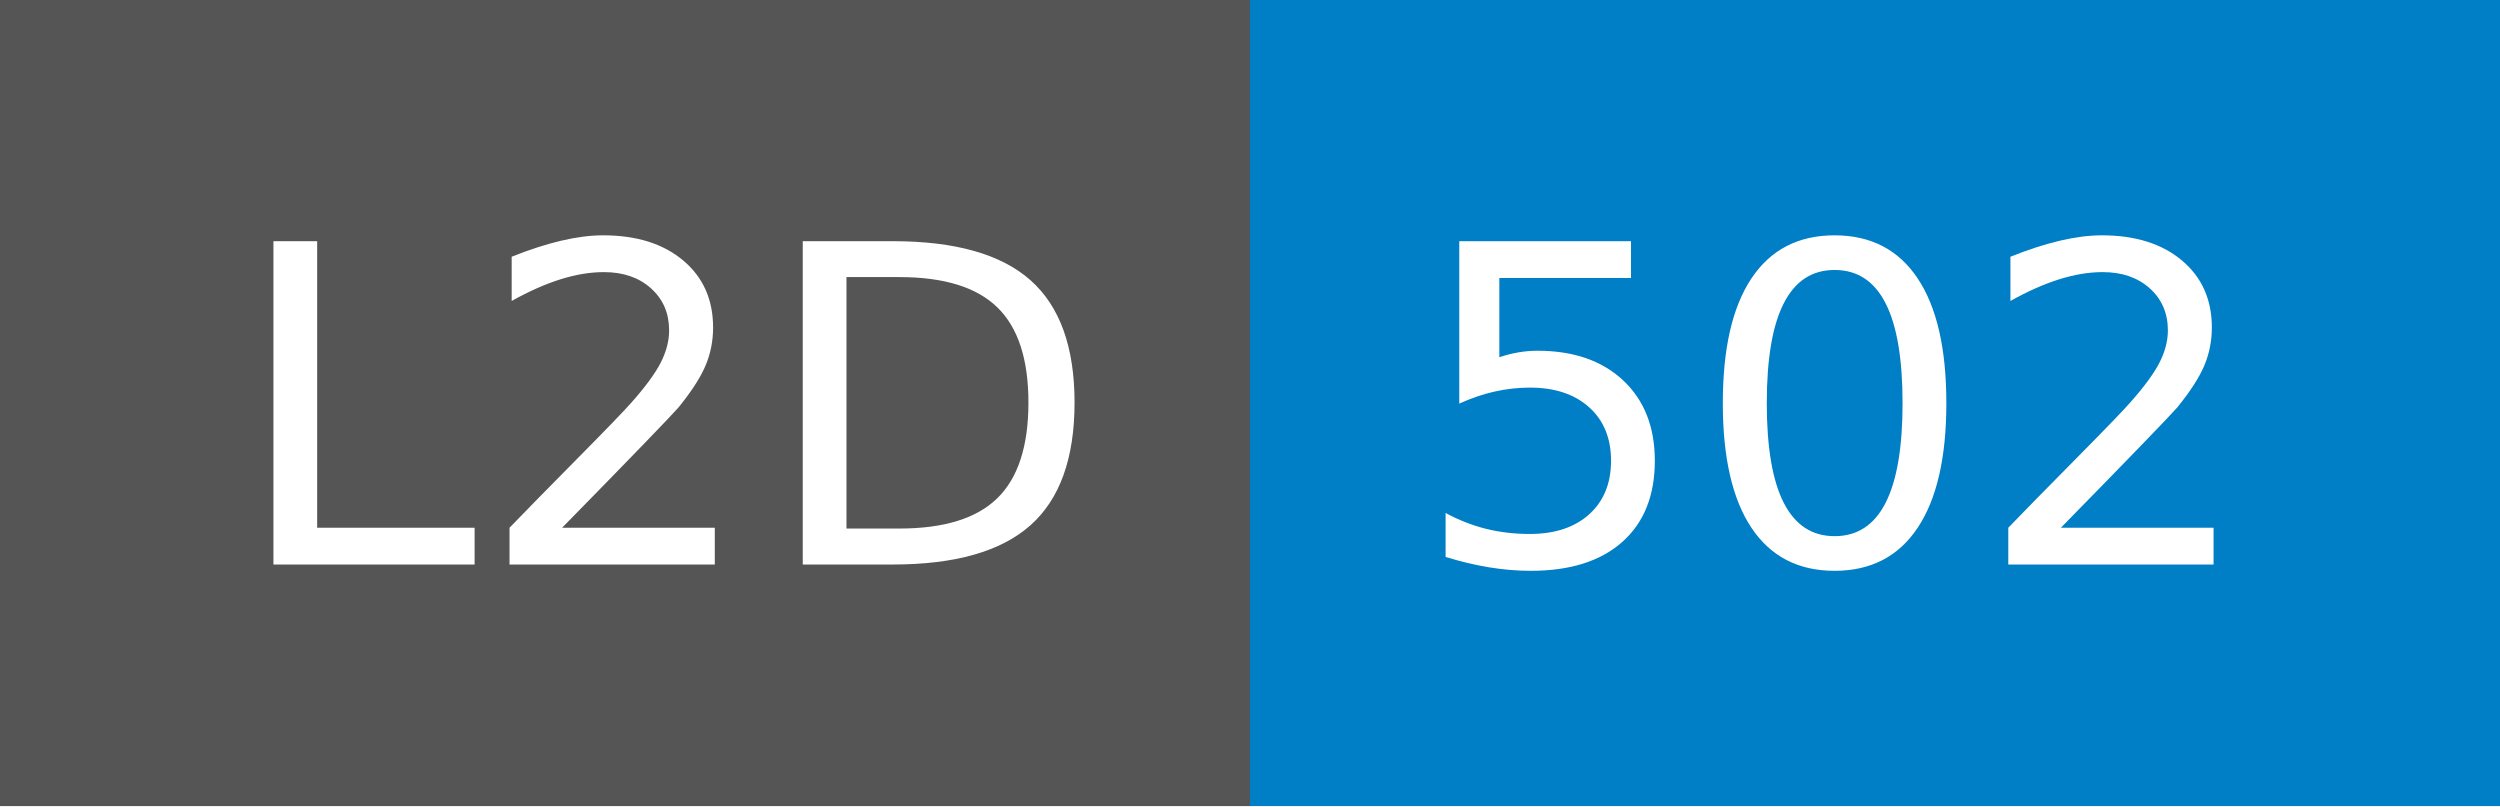
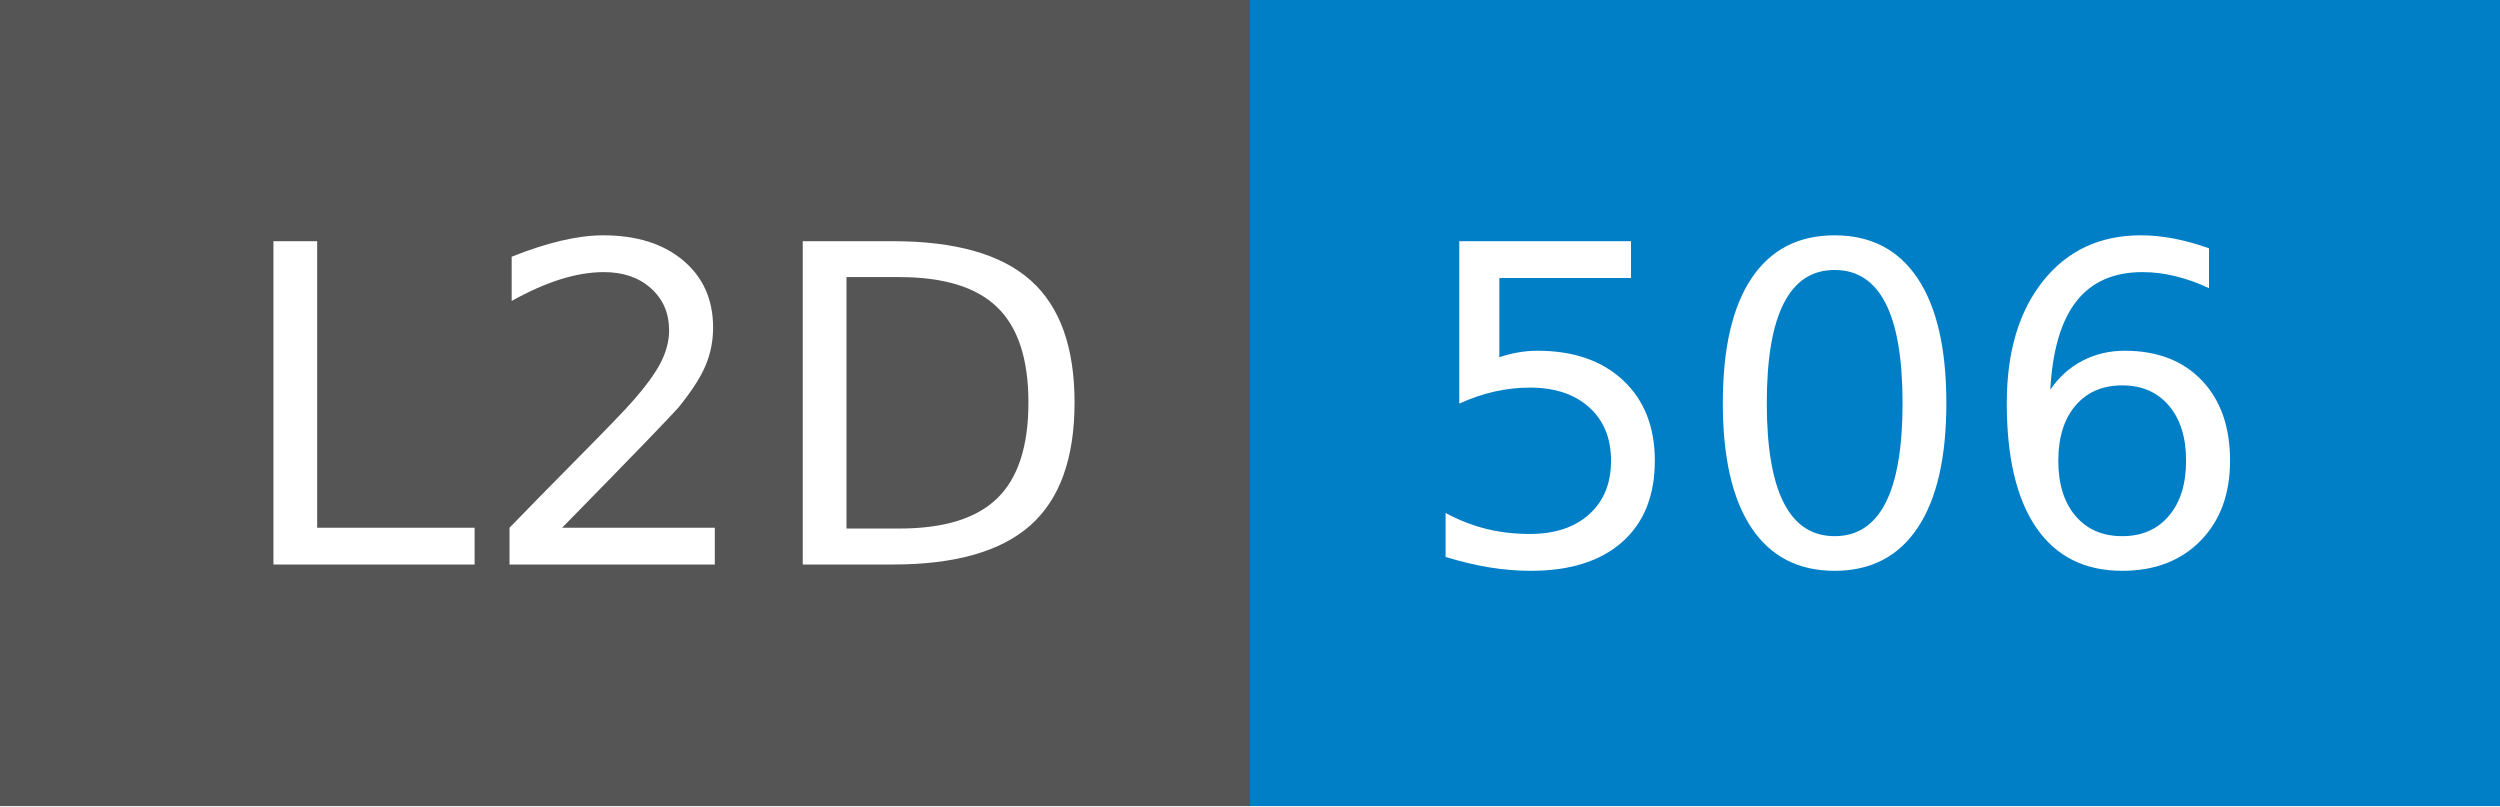
- <svg xmlns="http://www.w3.org/2000/svg" width="62" height="20" role="img" aria-label="L2D: 502">
+ <svg xmlns="http://www.w3.org/2000/svg" width="62" height="20" role="img" aria-label="L2D: 506">
  <g shape-rendering="crispEdges">
    <rect width="31" height="20" fill="#555" />
    <rect x="31" width="31" height="20" fill="#007ec6" />
  </g>
  <g fill="#fff" text-anchor="middle" font-family="Verdana,Geneva,DejaVu Sans,sans-serif" text-rendering="geometricPrecision" font-size="110">
    <text x="165" y="140" transform="scale(.1)" fill="#fff" textLength="210">L2D</text>
-     <text x="455" y="140" transform="scale(.1)" fill="#fff" textLength="210">502</text>
+     <text x="455" y="140" transform="scale(.1)" fill="#fff" textLength="210">506</text>
  </g>
</svg>
